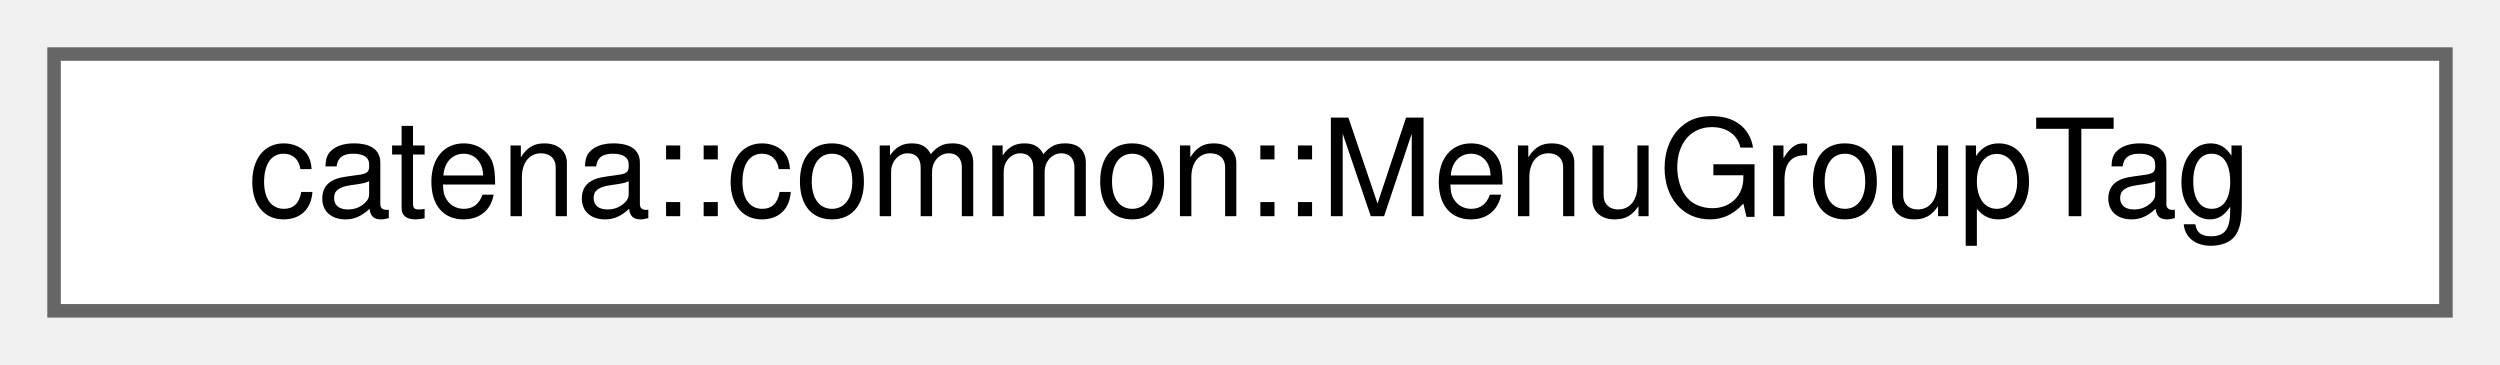
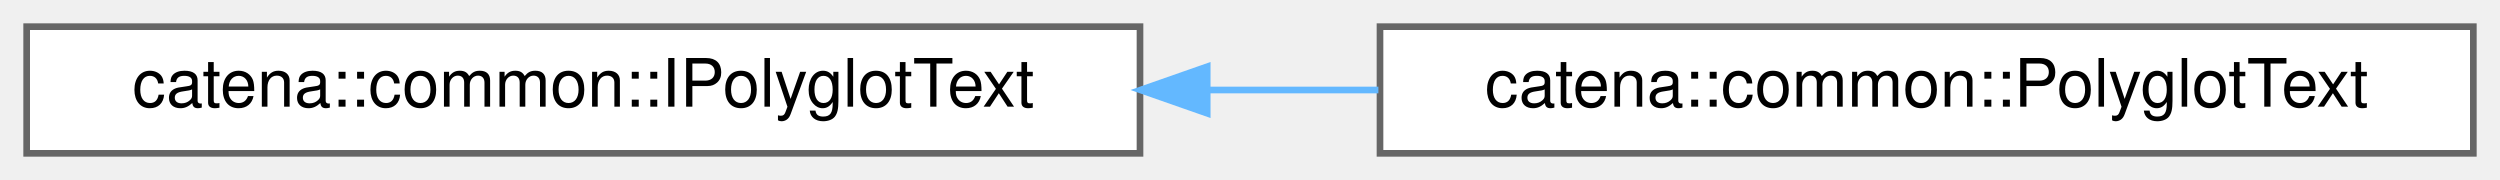
- <svg xmlns="http://www.w3.org/2000/svg" xmlns:xlink="http://www.w3.org/1999/xlink" width="185pt" height="27pt" viewBox="0.00 0.00 185.00 27.00">
+ <svg xmlns="http://www.w3.org/2000/svg" xmlns:xlink="http://www.w3.org/1999/xlink" width="375pt" height="27pt" viewBox="0.00 0.00 375.00 27.00">
  <g id="graph0" class="graph" transform="scale(1 1) rotate(0) translate(4 23)">
    <g id="Node000000" class="node">
      <g id="a_Node000000">
-         <a xlink:href="structcatena_1_1common_1_1MenuGroupTag.html" target="_top" xlink:title="Alias for IMenuGroup used to improve readability.">
-           <polygon fill="white" stroke="#666666" points="177,-19 0,-19 0,0 177,0 177,-19" />
-           <text text-anchor="middle" x="88.5" y="-7" font-family="Helvetica,sans-Serif" font-size="10.00">catena::common::MenuGroupTag</text>
+         <a xlink:href="classcatena_1_1common_1_1IPolyglotText.html" target="_top" xlink:title="Interface for managing multilingual text with support for serialization to protocol buffers.">
+           <polygon fill="white" stroke="#666666" points="167,-19 0,-19 0,0 167,0 167,-19" />
+           <text text-anchor="middle" x="83.5" y="-7" font-family="Helvetica,sans-Serif" font-size="10.00">catena::common::IPolyglotText</text>
+         </a>
+       </g>
+     </g>
+     <g id="Node000001" class="node">
+       <g id="a_Node000001">
+         <a xlink:href="classcatena_1_1common_1_1PolyglotText.html" target="_top" xlink:title="Implementation of multilingual text handling with serialization support.">
+           <polygon fill="white" stroke="#666666" points="367,-19 203,-19 203,0 367,0 367,-19" />
+           <text text-anchor="middle" x="285" y="-7" font-family="Helvetica,sans-Serif" font-size="10.00">catena::common::PolyglotText</text>
+         </a>
+       </g>
+     </g>
+     <g id="edge16_Node000000_Node000001" class="edge">
+       <g id="a_edge16_Node000000_Node000001">
+         <a xlink:title=" ">
+           <path fill="none" stroke="#63b8ff" d="M177.1,-9.5C185.67,-9.5 194.31,-9.5 202.76,-9.5" />
+           <polygon fill="#63b8ff" stroke="#63b8ff" points="177.08,-6 167.08,-9.5 177.08,-13 177.08,-6" />
        </a>
      </g>
    </g>
  </g>
</svg>
